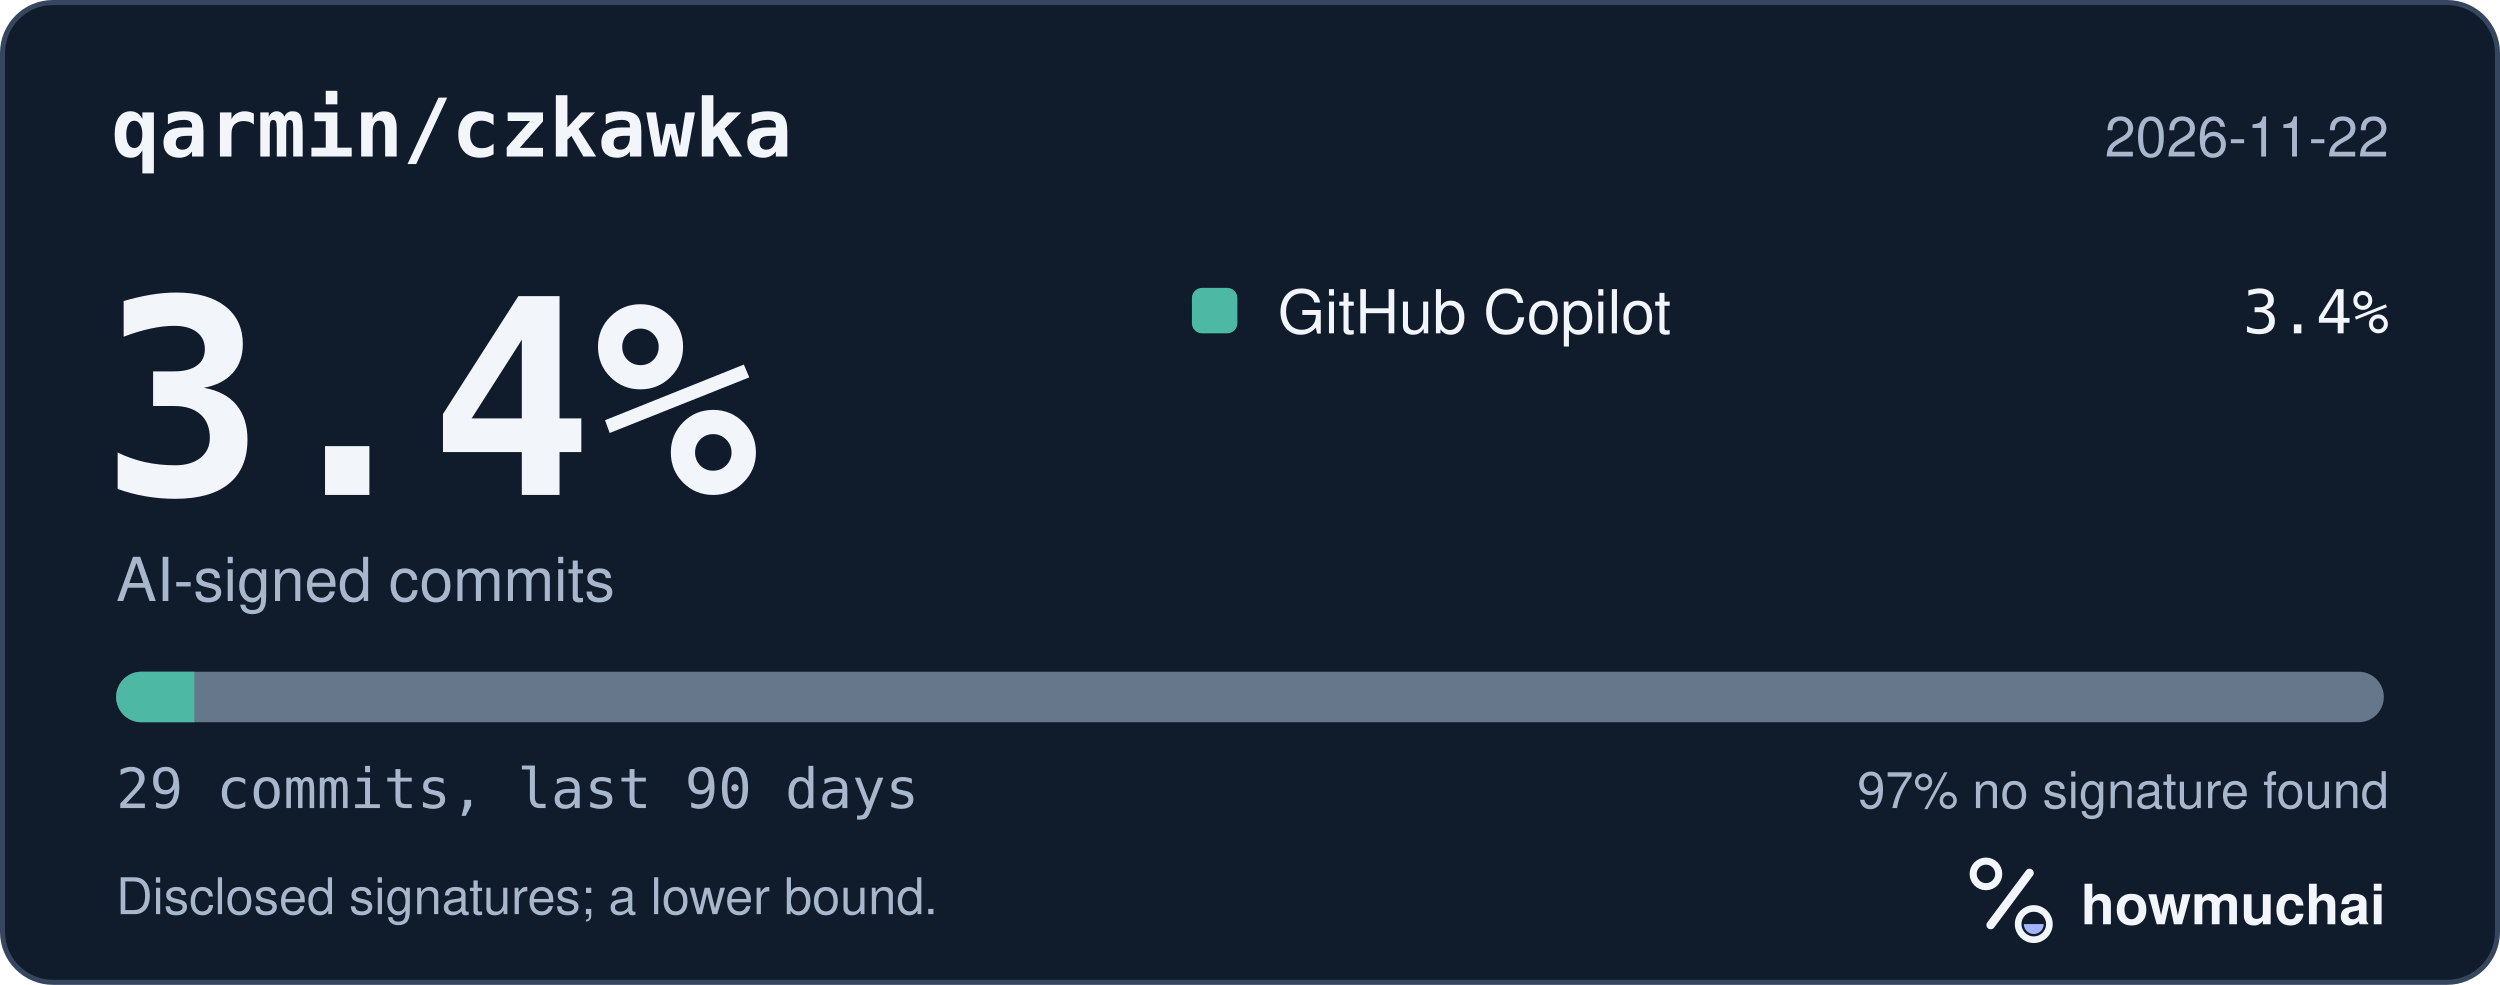
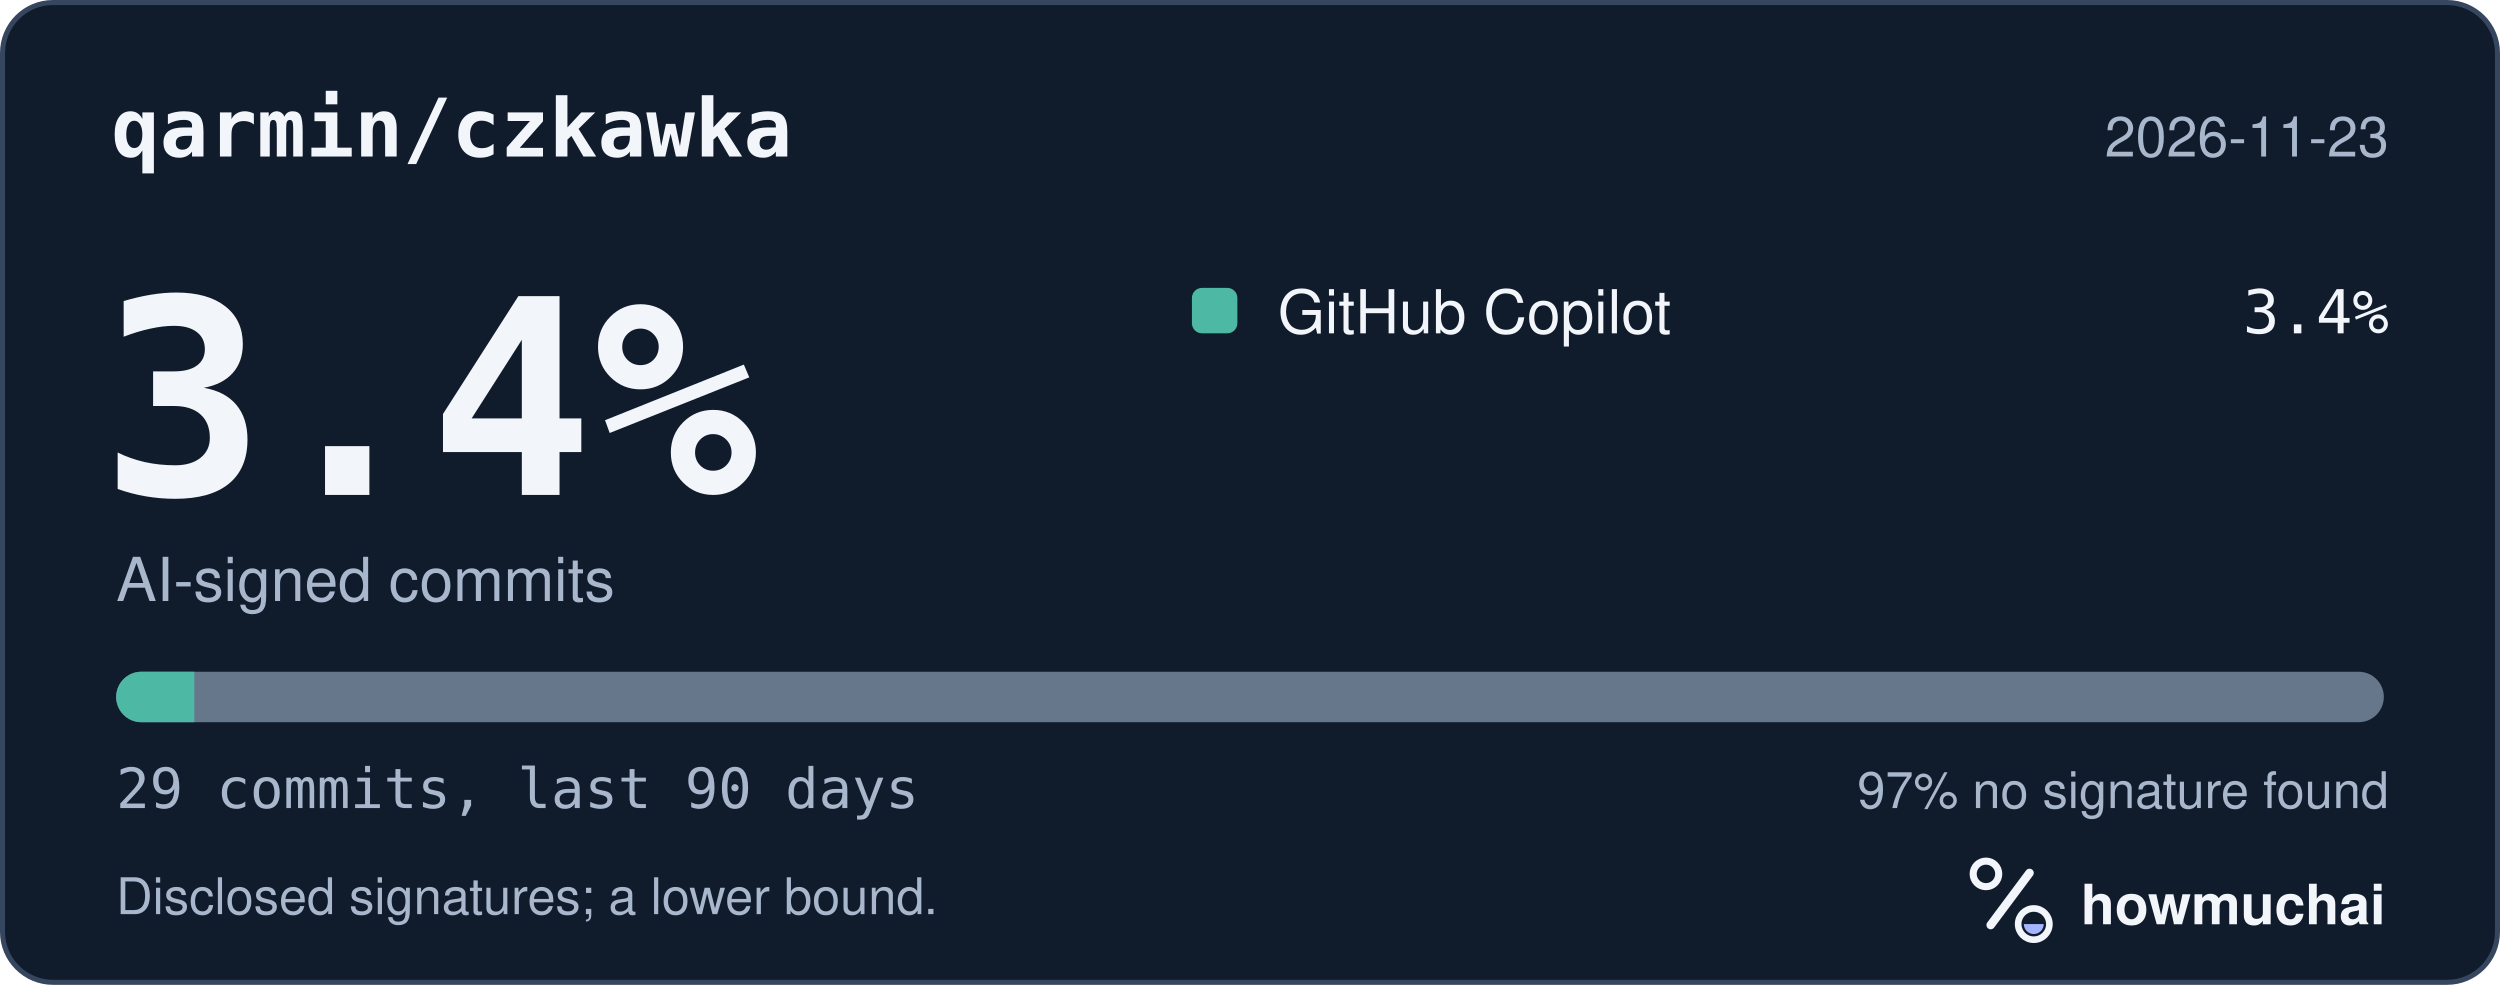
<svg xmlns="http://www.w3.org/2000/svg" width="495" height="195" viewBox="0 0 495 195" role="img" aria-labelledby="hm-t hm-d">
  <rect x="0.5" y="0.5" width="494" height="194" rx="10" fill="#101B2C" stroke="#35465E" />
  <text x="22" y="31" fill="#F2F5FA" font-family="ui-monospace, SF Mono, Menlo, Consolas, IBM Plex Mono, monospace" font-size="16" font-weight="600">qarmin/czkawka</text>
-   <text x="473" y="31" fill="#A8B7CC" font-family="-apple-system, BlinkMacSystemFont, Segoe UI, Helvetica, Arial, Fira Sans, sans-serif" font-size="11" text-anchor="end">2026-11-22</text>
+   <text x="473" y="31" fill="#A8B7CC" font-family="-apple-system, BlinkMacSystemFont, Segoe UI, Helvetica, Arial, Fira Sans, sans-serif" font-size="11" text-anchor="end">2026-11-23</text>
  <text x="20" y="98" fill="#F2F5FA" font-family="ui-monospace, SF Mono, Menlo, Consolas, IBM Plex Mono, monospace" font-size="54" font-weight="700">3.4%</text>
  <text x="23" y="119" fill="#A8B7CC" font-family="-apple-system, BlinkMacSystemFont, Segoe UI, Helvetica, Arial, Fira Sans, sans-serif" font-size="12">AI-signed commits</text>
  <rect x="236" y="57" width="9" height="9" rx="2" fill="#4DB8A4" />
  <text x="253" y="66" fill="#F2F5FA" font-family="-apple-system, BlinkMacSystemFont, Segoe UI, Helvetica, Arial, Fira Sans, sans-serif" font-size="12">GitHub Copilot</text>
  <text x="473" y="66" fill="#F2F5FA" font-family="ui-monospace, SF Mono, Menlo, Consolas, IBM Plex Mono, monospace" font-size="12" text-anchor="end">3.4%</text>
  <defs>
    <clipPath id="hm-bar">
      <rect x="23" y="133" width="449" height="10" rx="5" />
    </clipPath>
  </defs>
  <rect x="23" y="133" width="449" height="10" rx="5" fill="#66768B" />
  <g clip-path="url(#hm-bar)">
    <rect x="23.00" y="133" width="15.48" height="10" fill="#4DB8A4" />
  </g>
  <text x="23" y="160" fill="#A8B7CC" font-family="ui-monospace, SF Mono, Menlo, Consolas, IBM Plex Mono, monospace" font-size="11">29 commits, last 90 days</text>
  <text x="473" y="160" fill="#A8B7CC" font-family="-apple-system, BlinkMacSystemFont, Segoe UI, Helvetica, Arial, Fira Sans, sans-serif" font-size="10" text-anchor="end">97% no signature found</text>
  <text x="23" y="181" fill="#A8B7CC" font-family="-apple-system, BlinkMacSystemFont, Segoe UI, Helvetica, Arial, Fira Sans, sans-serif" font-size="10">Disclosed signatures; a lower bound.</text>
  <g transform="translate(386 166) scale(0.046875)">
    <circle cx="154" cy="150" r="54" fill="none" stroke="#F2F5FA" stroke-width="30" />
    <path d="M174 366 338 146" fill="none" stroke="#F2F5FA" stroke-width="36" stroke-linecap="round" />
    <circle cx="356" cy="362" r="66" fill="none" stroke="#F2F5FA" stroke-width="28" />
    <path d="M314 362a42 42 0 0 0 84 0Z" fill="#A4B5FF" />
  </g>
  <text x="412" y="183" fill="#F2F5FA" font-family="-apple-system, BlinkMacSystemFont, Segoe UI, Helvetica, Arial, Fira Sans, sans-serif" font-size="11" font-weight="650">howmuchai</text>
</svg>
